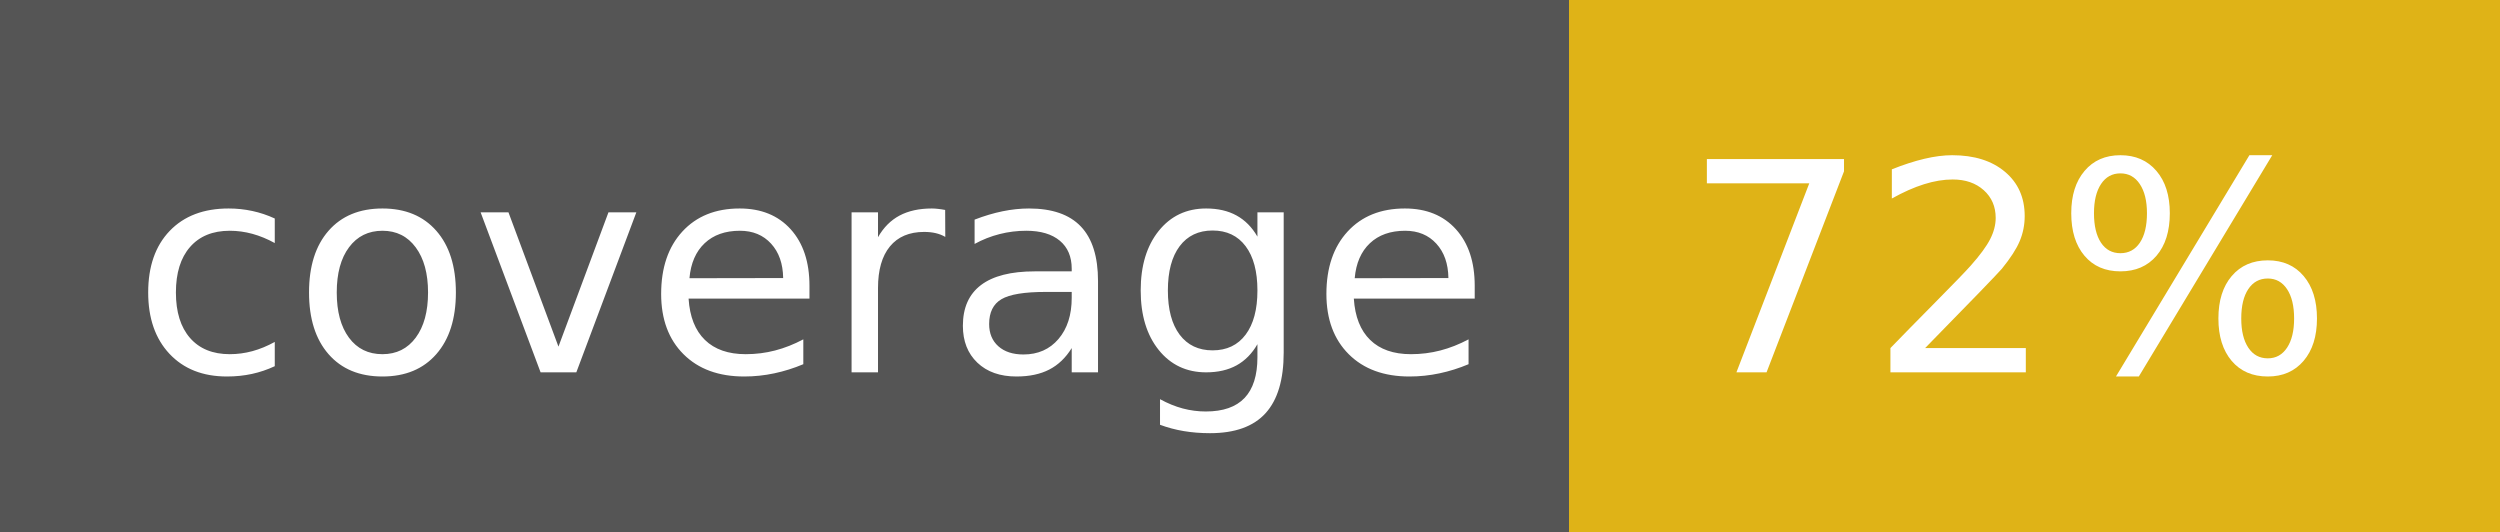
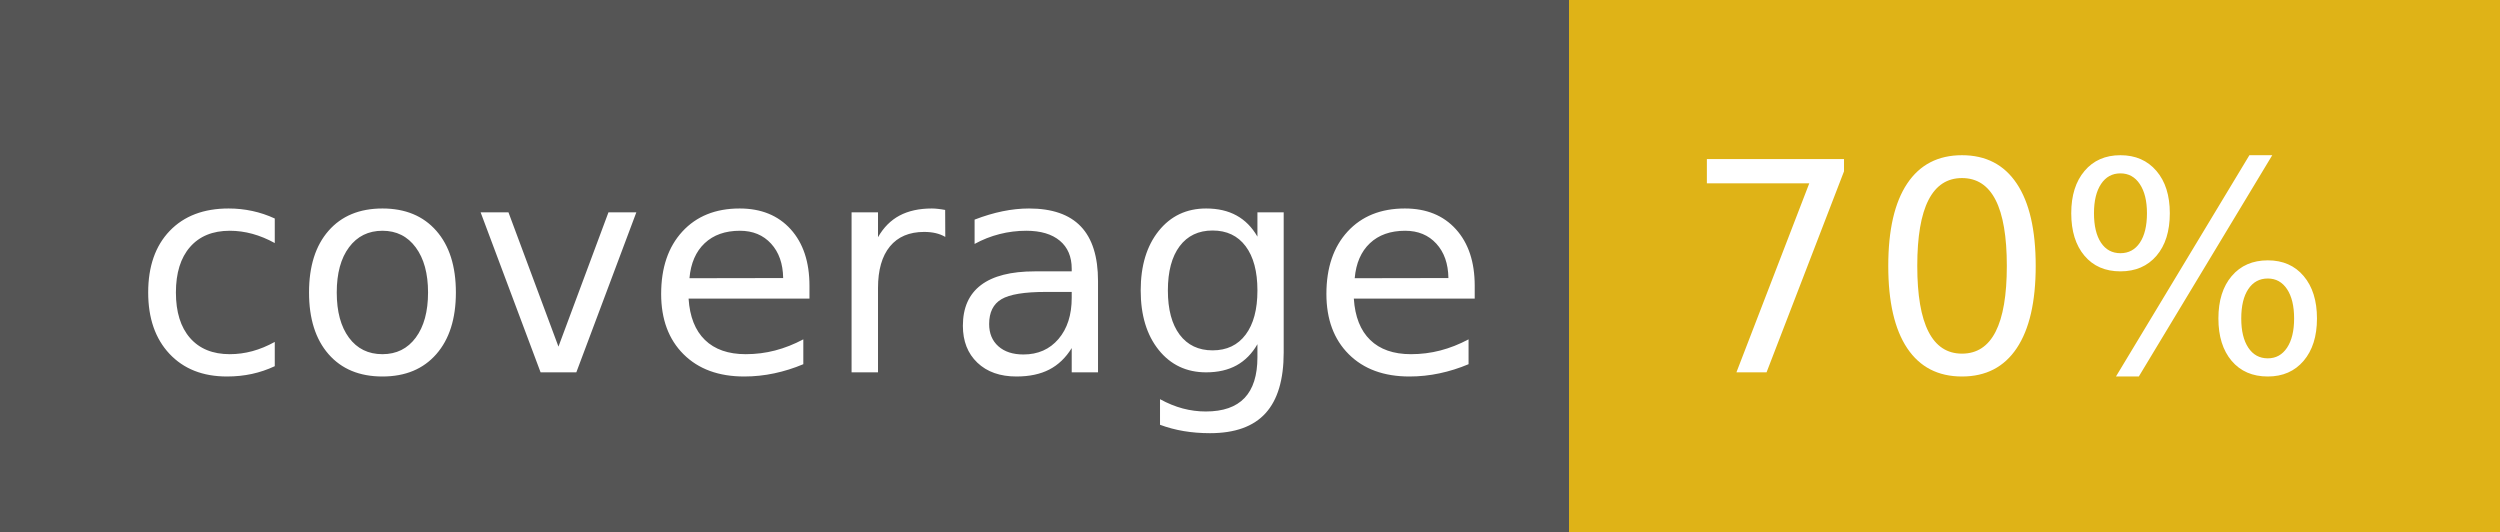
<svg xmlns="http://www.w3.org/2000/svg" width="94" height="20">
  <g shape-rendering="crispEdges">
    <path fill="#555" d="M0 0h59v20H0z" />
    <path fill="#dfb317" d="M59 0h35v20H59z" />
  </g>
  <g fill="#fff" text-anchor="middle" font-family="DejaVu Sans,Verdana,Geneva,sans-serif" font-size="110">
    <text x="305" y="140" transform="scale(.1)" textLength="490">coverage</text>
-     <text x="755" y="140" transform="scale(.1)" textLength="250">72%</text>
+     <text x="755" y="140" transform="scale(.1)" textLength="250">70%</text>
  </g>
</svg>
